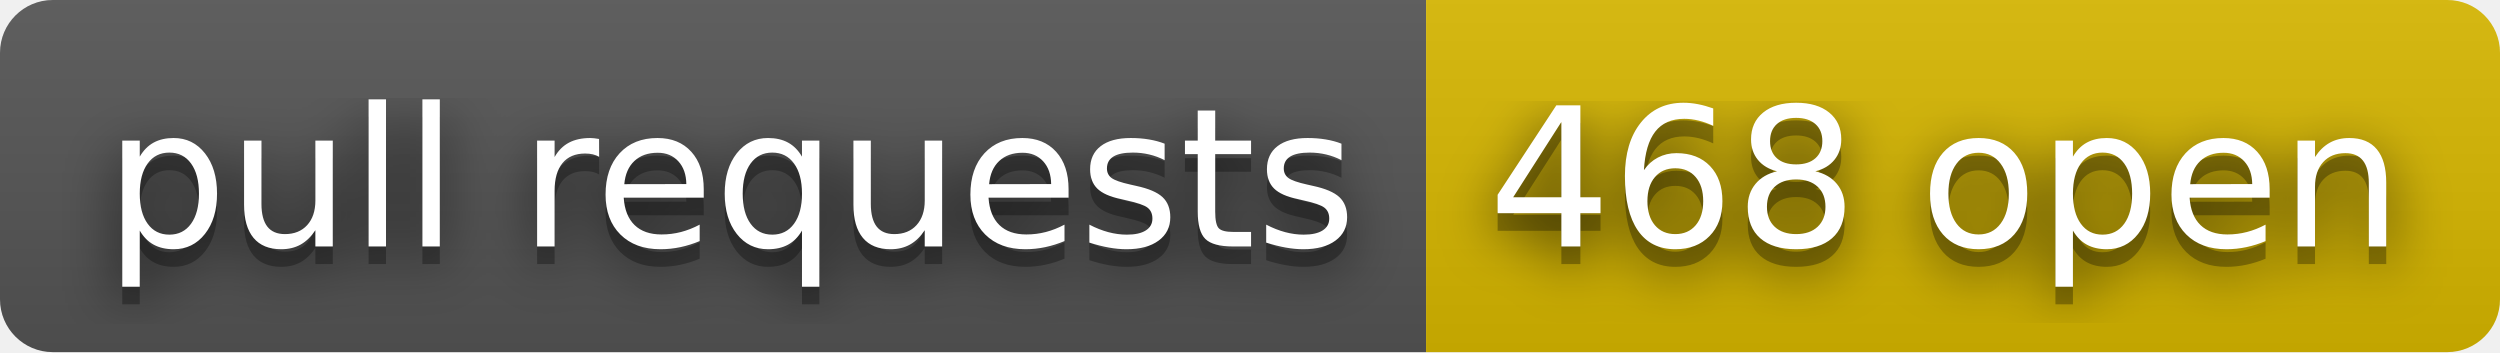
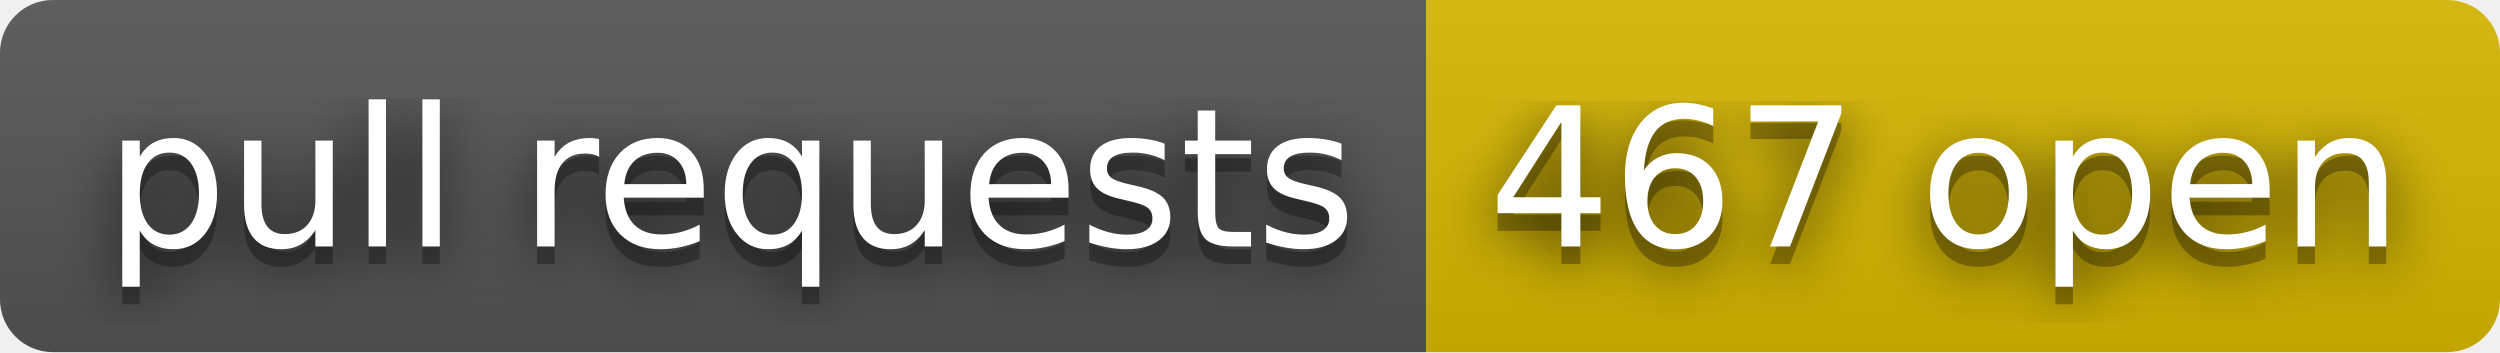
- <svg xmlns="http://www.w3.org/2000/svg" width="142" height="20" role="img" aria-label="pull requests: 468 open">
+ <svg xmlns="http://www.w3.org/2000/svg" width="142" height="20" role="img" aria-label="pull requests: 467 open">
  <filter id="blur">
    <feGaussianBlur stdDeviation="16" />
  </filter>
  <linearGradient id="s" x2="0" y2="100%">
    <stop offset="0" stop-color="#bbb" stop-opacity=".1" />
    <stop offset="1" stop-opacity=".1" />
  </linearGradient>
  <clipPath id="r">
    <rect width="142" height="20" rx="3" />
  </clipPath>
  <g clip-path="url(#r)">
    <rect width="81" height="20" fill="#555" />
    <rect x="81" width="61" height="20" fill="#d8b800" />
    <rect width="142" height="20" fill="url(#s)" />
  </g>
  <g fill="#fff" text-anchor="middle" font-family="Verdana,Geneva,DejaVu Sans,sans-serif" text-rendering="geometricPrecision" font-size="110">
    <g transform="scale(.1)">
      <g aria-hidden="true" fill="#010101">
        <text x="415" y="150" fill-opacity=".8" filter="url(#blur)" textLength="710">pull requests</text>
        <text x="415" y="150" fill-opacity=".3" textLength="710">pull requests</text>
      </g>
      <text x="415" y="140" textLength="710">pull requests</text>
    </g>
    <g transform="scale(.1)">
      <g aria-hidden="true" fill="#010101">
-         <text x="1105" y="150" fill-opacity=".8" filter="url(#blur)" textLength="510">468 open</text>
-         <text x="1105" y="150" fill-opacity=".3" textLength="510">468 open</text>
+         <text x="1105" y="150" fill-opacity=".8" filter="url(#blur)" textLength="510">467 open</text>
+         <text x="1105" y="150" fill-opacity=".3" textLength="510">467 open</text>
      </g>
-       <text x="1105" y="140" textLength="510">468 open</text>
+       <text x="1105" y="140" textLength="510">467 open</text>
    </g>
  </g>
</svg>
